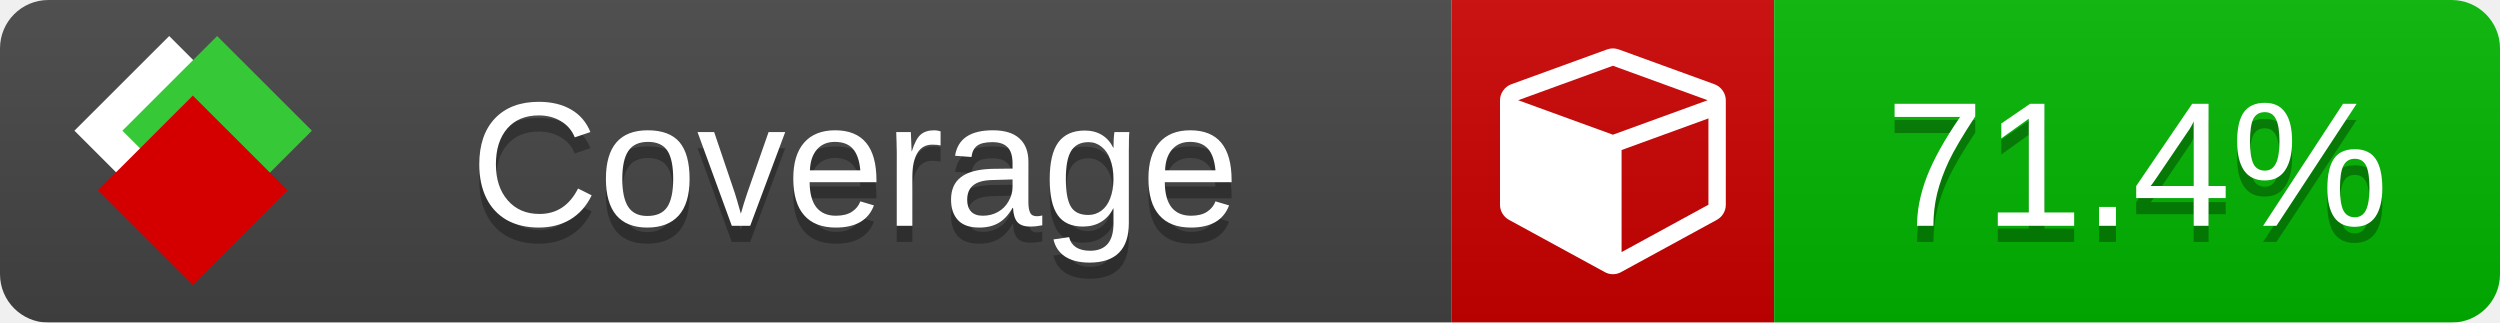
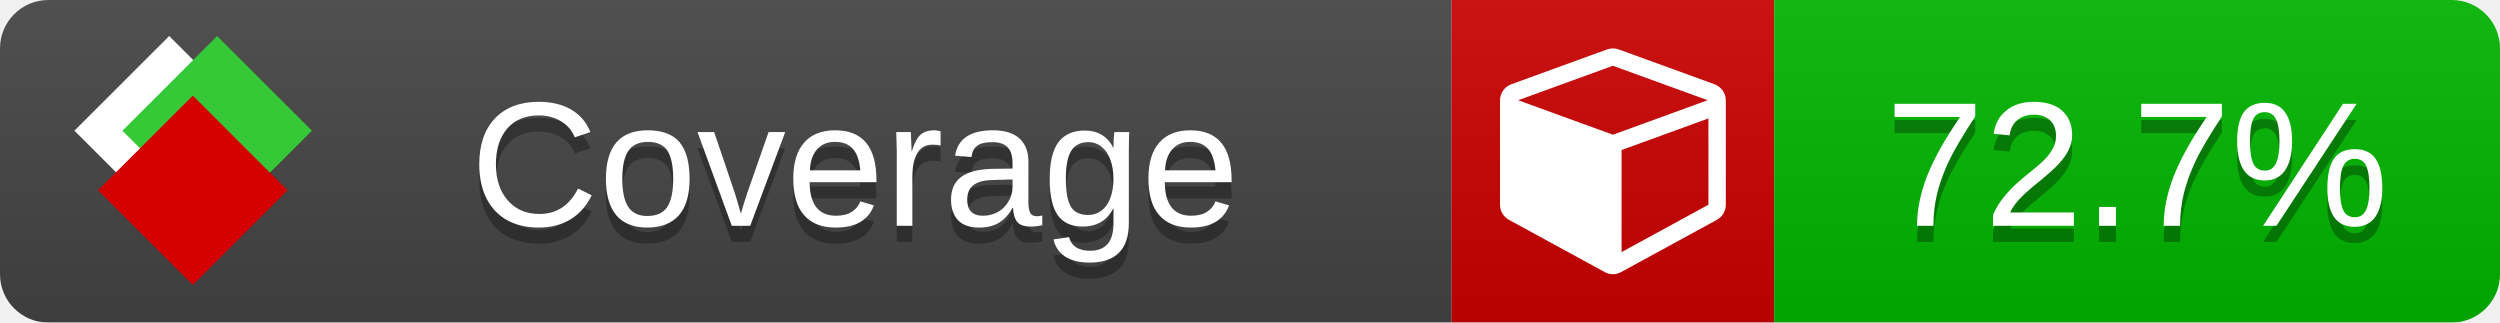
<svg xmlns="http://www.w3.org/2000/svg" xmlns:xlink="http://www.w3.org/1999/xlink" width="155" height="20">
  <style type="text/css">
          
            @keyframes fade1 {
                0% { visibility: visible; opacity: 1; }
               23% { visibility: visible; opacity: 1; }
               25% { visibility: hidden; opacity: 0; }
               48% { visibility: hidden; opacity: 0; }
               50% { visibility: hidden; opacity: 0; }
               73% { visibility: hidden; opacity: 0; }
               75% { visibility: hidden; opacity: 0; }
               98% { visibility: hidden; opacity: 0; }
              100% { visibility: visible; opacity: 1; }
            }
            @keyframes fade2 {
                0% { visibility: hidden; opacity: 0; }
               23% { visibility: hidden; opacity: 0; }
               25% { visibility: visible; opacity: 1; }
               48% { visibility: visible; opacity: 1; }
               50% { visibility: hidden; opacity: 0; }
               73% { visibility: hidden; opacity: 0; }
               75% { visibility: hidden; opacity: 0; }
               98% { visibility: hidden; opacity: 0; }
              100% { visibility: hidden; opacity: 0; }
            }
            @keyframes fade3 {
                0% { visibility: hidden; opacity: 0; }
               23% { visibility: hidden; opacity: 0; }
               25% { visibility: hidden; opacity: 0; }
               48% { visibility: hidden; opacity: 0; }
               50% { visibility: visible; opacity: 1; }
               73% { visibility: visible; opacity: 1; }
               75% { visibility: hidden; opacity: 0; }
               98% { visibility: hidden; opacity: 0; }
              100% { visibility: hidden; opacity: 0; }
            }
            @keyframes fade4 {
                0% { visibility: hidden; opacity: 0; }
               23% { visibility: hidden; opacity: 0; }
               25% { visibility: hidden; opacity: 0; }
               48% { visibility: hidden; opacity: 0; }
               50% { visibility: hidden; opacity: 0; }
               73% { visibility: hidden; opacity: 0; }
               75% { visibility: visible; opacity: 1; }
               98% { visibility: visible; opacity: 1; }
              100% { visibility: hidden; opacity: 0; }
            }
            .linecoverage {
                animation-duration: 15s;
                animation-name: fade1;
                animation-iteration-count: infinite;
            }
            .branchcoverage {
                animation-duration: 15s;
                animation-name: fade2;
                animation-iteration-count: infinite;
            }
            .methodcoverage {
                animation-duration: 15s;
                animation-name: fade3;
                animation-iteration-count: infinite;
            }
            .fullmethodcoverage {
                animation-duration: 15s;
                animation-name: fade4;
                animation-iteration-count: infinite;
            }
          
    </style>
  <defs>
    <linearGradient id="gradient" x2="0" y2="100%">
      <stop offset="0" stop-color="#bbb" stop-opacity=".1" />
      <stop offset="1" stop-opacity=".1" />
    </linearGradient>
    <linearGradient id="c">
      <stop offset="0" stop-color="#d40000" />
      <stop offset="1" stop-color="#ff2a2a" />
    </linearGradient>
    <linearGradient id="a">
      <stop offset="0" stop-color="#e0e0de" />
      <stop offset="1" stop-color="#fff" />
    </linearGradient>
    <linearGradient id="b">
      <stop offset="0" stop-color="#37c837" />
      <stop offset="1" stop-color="#217821" />
    </linearGradient>
    <linearGradient xlink:href="#a" id="e" x1="106.44" x2="69.96" y1="-11.96" y2="-46.84" gradientTransform="matrix(-.8426 -.00045 -.00045 -.8426 -94.27 -75.82)" gradientUnits="userSpaceOnUse" />
    <linearGradient xlink:href="#b" id="f" x1="56.19" x2="77.97" y1="-23.45" y2="10.62" gradientTransform="matrix(.8426 .00045 .00045 .8426 94.27 75.82)" gradientUnits="userSpaceOnUse" />
    <linearGradient xlink:href="#c" id="g" x1="79.98" x2="132.9" y1="10.79" y2="10.79" gradientTransform="matrix(.8426 .00045 .00045 .8426 94.27 75.82)" gradientUnits="userSpaceOnUse" />
    <mask id="mask">
      <rect width="155" height="20" rx="3" fill="#fff" />
    </mask>
    <g id="icon" transform="matrix(.04486 0 0 .04481 -.48 -.63)">
      <rect width="52.92" height="52.92" x="-109.72" y="-27.13" fill="url(#e)" transform="rotate(-135)" />
      <rect width="52.92" height="52.92" x="70.19" y="-39.18" fill="url(#f)" transform="rotate(45)" />
      <rect width="52.92" height="52.92" x="80.05" y="-15.74" fill="url(#g)" transform="rotate(45)" />
    </g>
  </defs>
  <g mask="url(#mask)">
    <rect x="0" y="0" width="90" height="20" fill="#444" />
    <rect x="90" y="0" width="20" height="20" fill="#c00" />
    <rect x="110" y="0" width="45" height="20" fill="#00B600" />
    <rect x="0" y="0" width="155" height="20" fill="url(#gradient)" />
  </g>
  <g>
    <path class="" fill="#fff" d="m 100.538,15.629 5.385,-2.936 v -5.351 l -5.385,1.96 z M 100,8.351 105.873,6.214 100,4.077 94.127,6.214 Z m 7,-2.12 v 6.462 q 0,0.294 -0.151,0.547 -0.151,0.252 -0.412,0.395 l -5.923,3.231 q -0.236,0.135 -0.513,0.135 -0.278,0 -0.513,-0.135 l -5.923,-3.231 Q 93.303,13.492 93.151,13.239 93,12.987 93,12.692 v -6.462 q 0,-0.337 0.194,-0.614 0.194,-0.278 0.513,-0.395 l 5.923,-2.154 q 0.185,-0.067 0.37,-0.067 0.185,0 0.37,0.067 l 5.923,2.154 q 0.32,0.118 0.513,0.395 Q 107,5.894 107,6.231 Z" />
  </g>
  <g fill="#fff" text-anchor="middle" font-family="Verdana,Arial,Geneva,sans-serif" font-size="11">
    <a xlink:href="https://github.com/danielpalme/ReportGenerator" target="_top">
      <use xlink:href="#icon" transform="translate(3,1) scale(3.5)" />
    </a>
    <text x="53" y="15" fill="#010101" fill-opacity=".3">Coverage</text>
    <text x="53" y="14" fill="#fff">Coverage</text>
-     <text class="" x="132.5" y="15" fill="#010101" fill-opacity=".3">71.4%</text>
-     <text class="" x="132.5" y="14">71.4%</text>
+     <text class="" x="132.5" y="15" fill="#010101" fill-opacity=".3">72.7%</text>
+     <text class="" x="132.5" y="14">72.7%</text>
  </g>
  <g>
    <rect class="" x="90" y="0" width="65" height="20" fill-opacity="0" />
  </g>
</svg>
